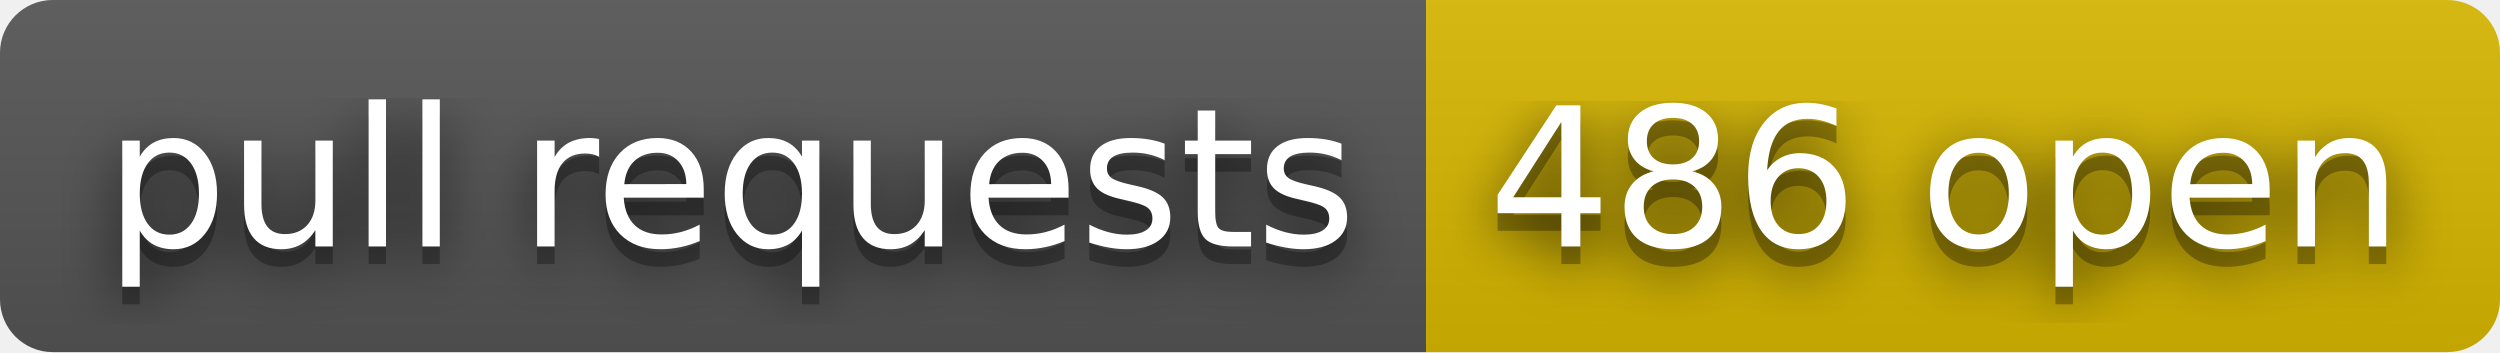
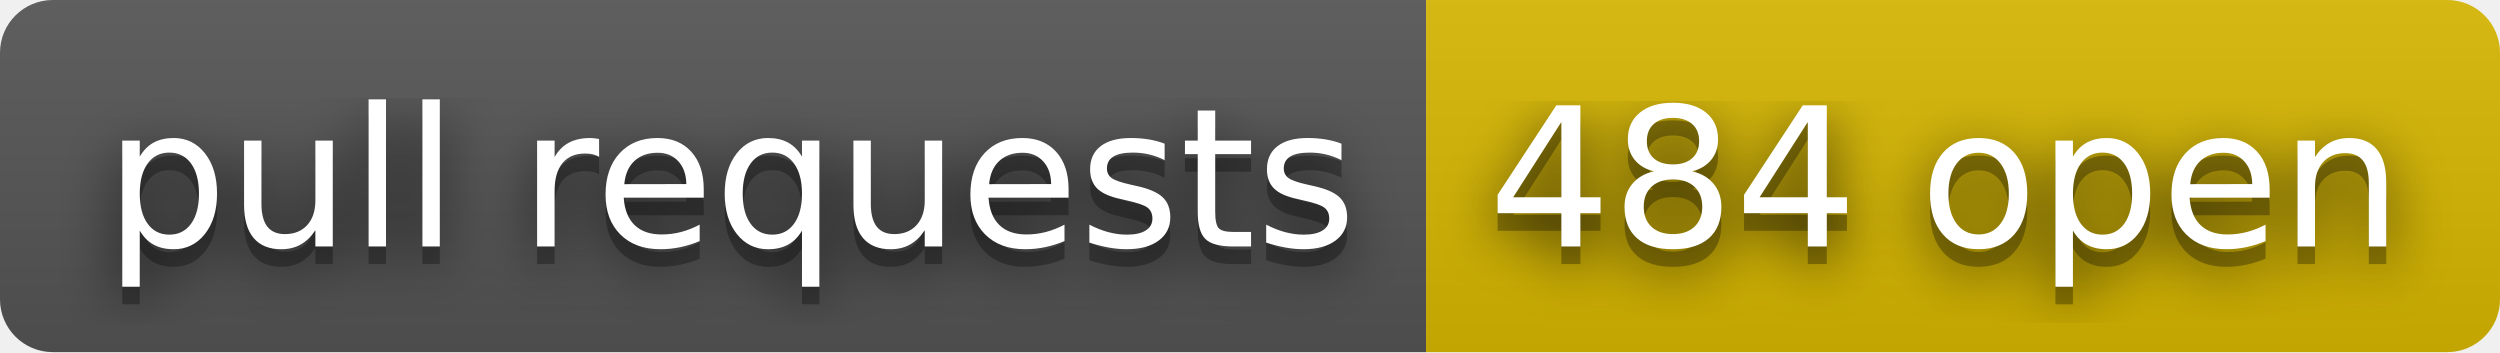
- <svg xmlns="http://www.w3.org/2000/svg" width="142" height="20" role="img" aria-label="pull requests: 486 open">
+ <svg xmlns="http://www.w3.org/2000/svg" width="142" height="20" role="img" aria-label="pull requests: 484 open">
  <filter id="blur">
    <feGaussianBlur stdDeviation="16" />
  </filter>
  <linearGradient id="s" x2="0" y2="100%">
    <stop offset="0" stop-color="#bbb" stop-opacity=".1" />
    <stop offset="1" stop-opacity=".1" />
  </linearGradient>
  <clipPath id="r">
    <rect width="142" height="20" rx="3" />
  </clipPath>
  <g clip-path="url(#r)">
    <rect width="81" height="20" fill="#555" />
    <rect x="81" width="61" height="20" fill="#d8b800" />
    <rect width="142" height="20" fill="url(#s)" />
  </g>
  <g fill="#fff" text-anchor="middle" font-family="Verdana,Geneva,DejaVu Sans,sans-serif" text-rendering="geometricPrecision" font-size="110">
    <g transform="scale(.1)">
      <g aria-hidden="true" fill="#010101">
        <text x="415" y="150" fill-opacity=".8" filter="url(#blur)" textLength="710">pull requests</text>
        <text x="415" y="150" fill-opacity=".3" textLength="710">pull requests</text>
      </g>
      <text x="415" y="140" textLength="710">pull requests</text>
    </g>
    <g transform="scale(.1)">
      <g aria-hidden="true" fill="#010101">
-         <text x="1105" y="150" fill-opacity=".8" filter="url(#blur)" textLength="510">486 open</text>
-         <text x="1105" y="150" fill-opacity=".3" textLength="510">486 open</text>
+         <text x="1105" y="150" fill-opacity=".8" filter="url(#blur)" textLength="510">484 open</text>
+         <text x="1105" y="150" fill-opacity=".3" textLength="510">484 open</text>
      </g>
-       <text x="1105" y="140" textLength="510">486 open</text>
+       <text x="1105" y="140" textLength="510">484 open</text>
    </g>
  </g>
</svg>
